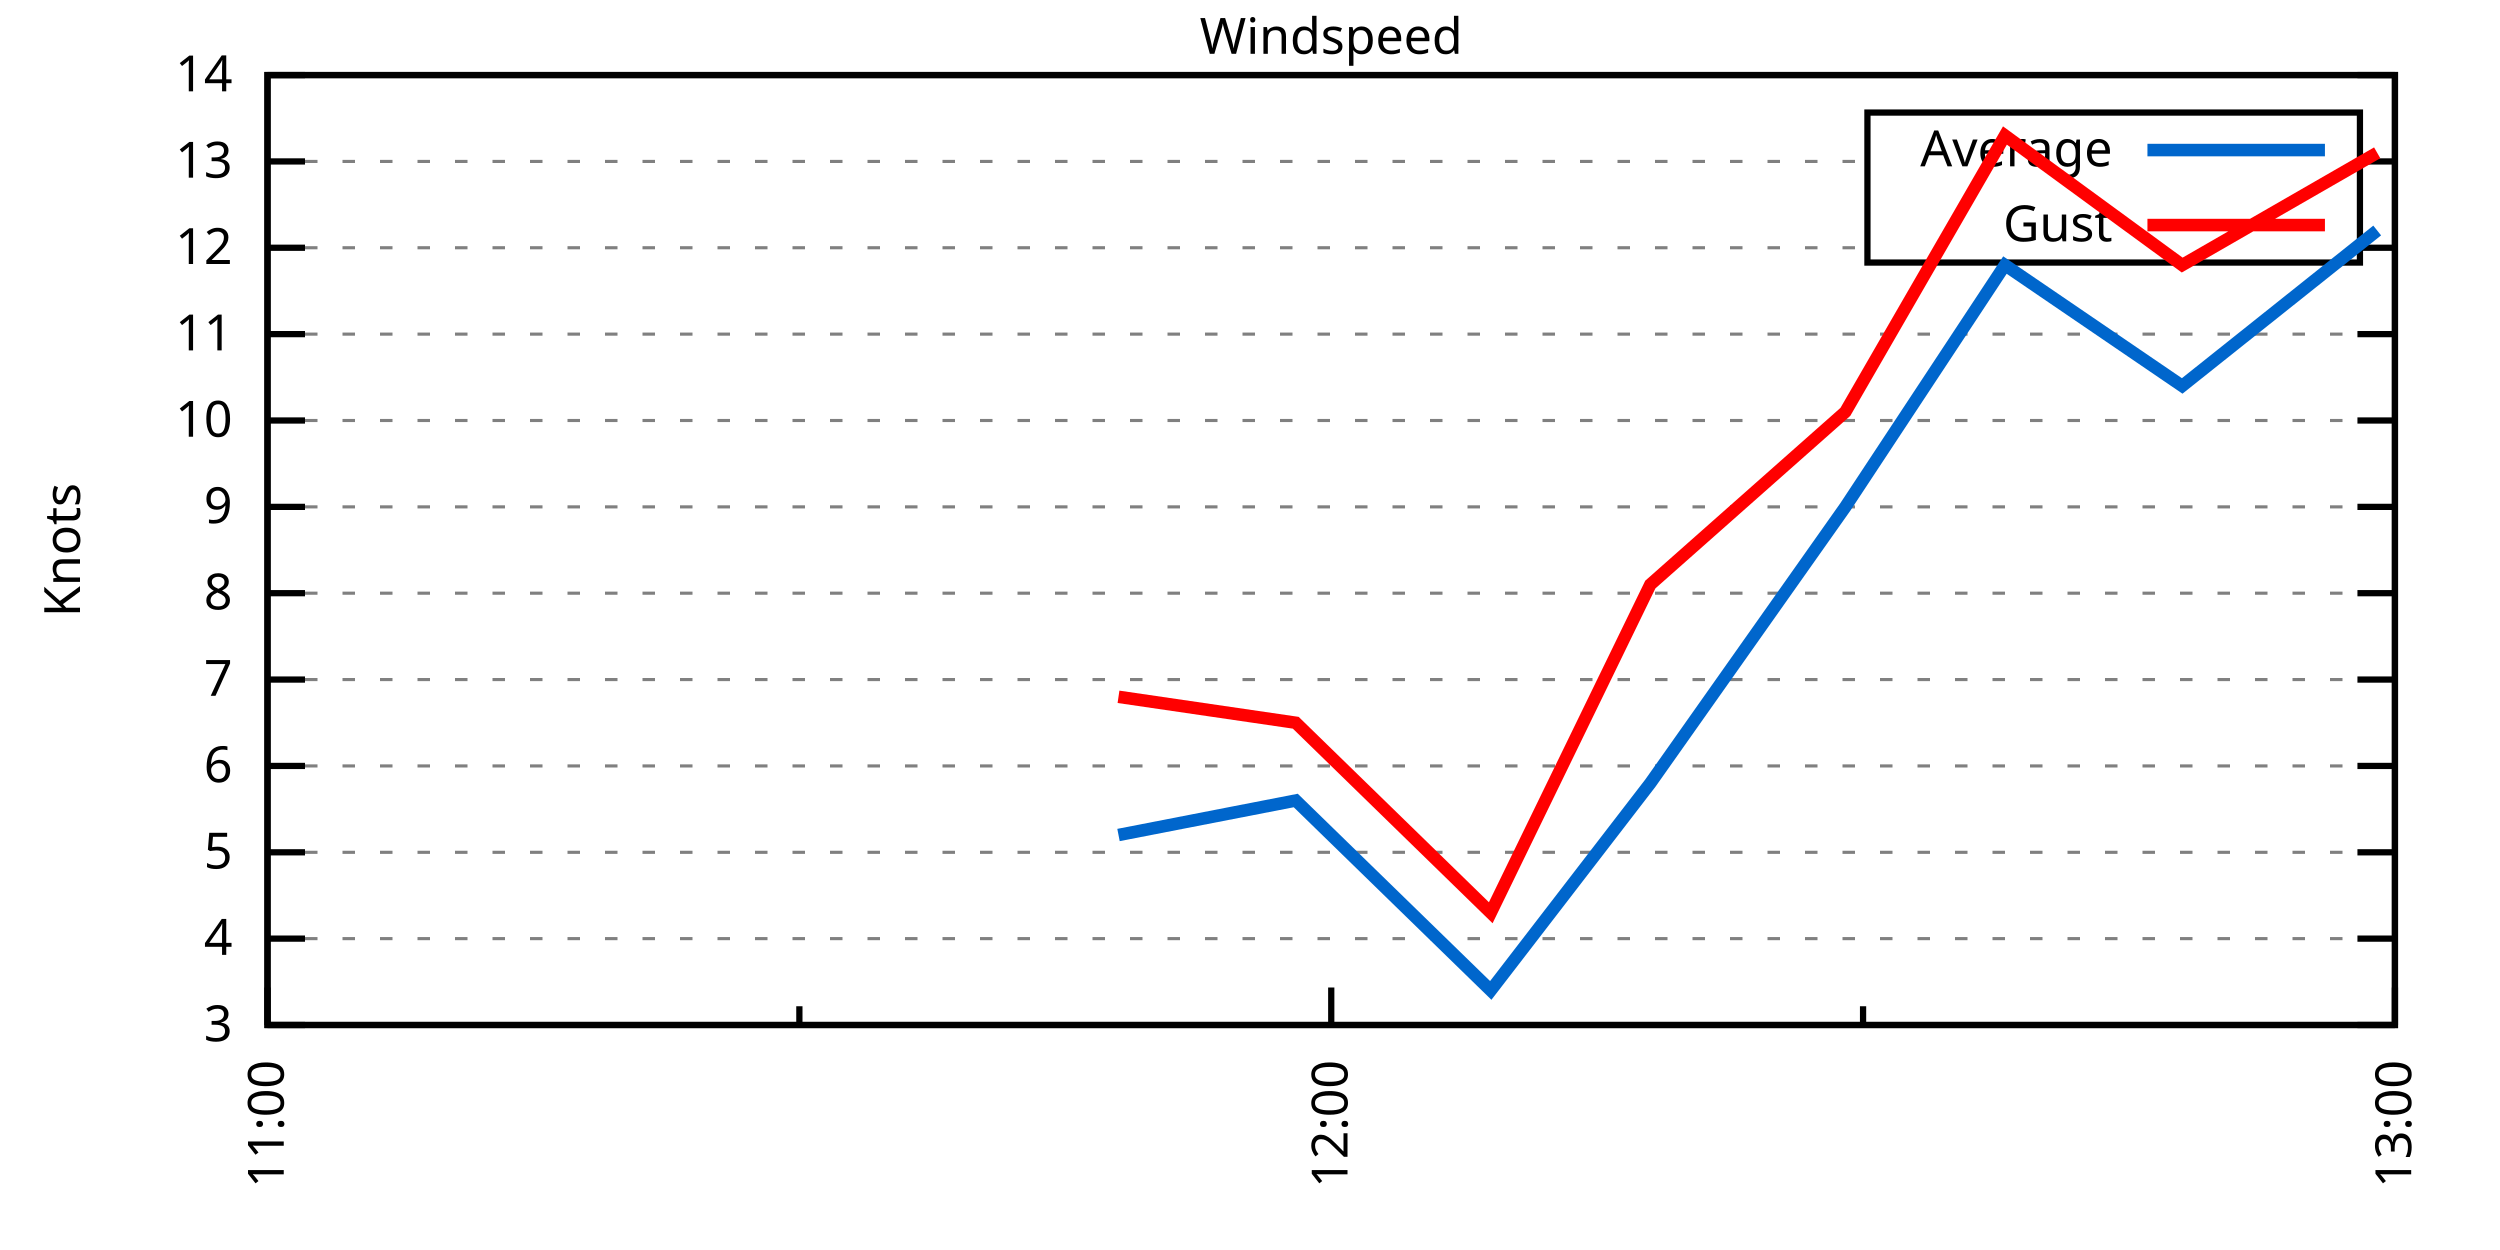
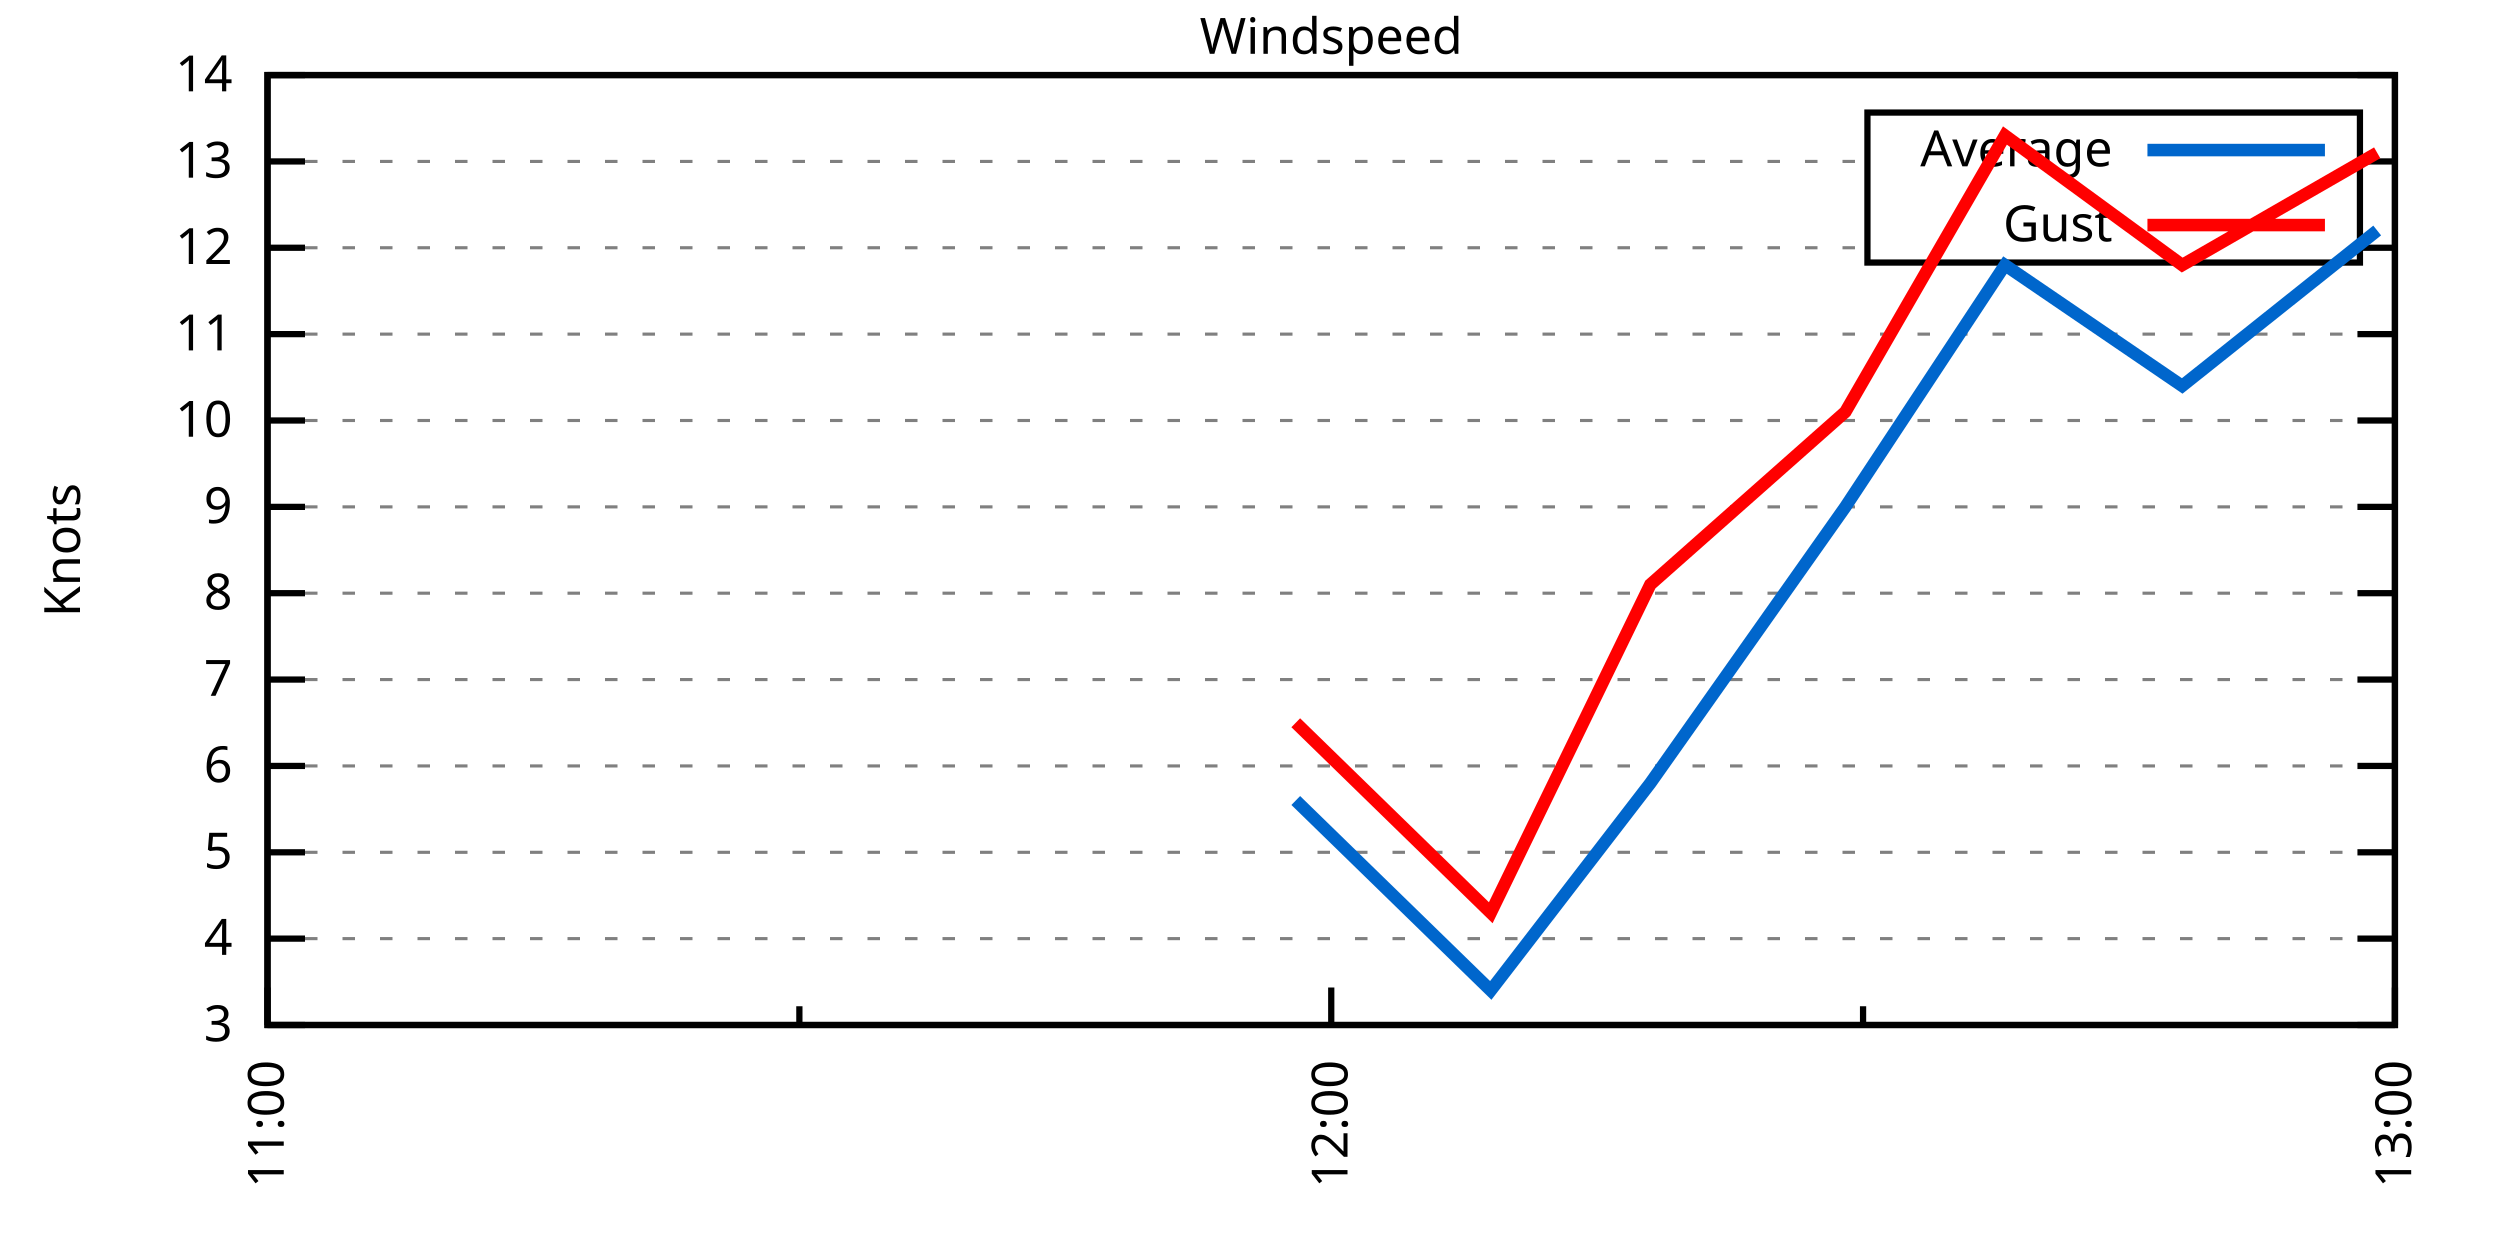
<svg xmlns="http://www.w3.org/2000/svg" xmlns:xlink="http://www.w3.org/1999/xlink" width="400" height="200" viewBox="0 0 400 200">
  <g id="gnuplot_canvas">
    <rect x="0" y="0" width="400" height="200" fill="none" />
    <defs>
      <circle id="gpDot" r="0.5" stroke-width="0.5" stroke="currentColor" />
      <path id="gpPt0" stroke-width="0.333" stroke="currentColor" d="M-1,0 h2 M0,-1 v2" />
      <path id="gpPt1" stroke-width="0.333" stroke="currentColor" d="M-1,-1 L1,1 M1,-1 L-1,1" />
      <path id="gpPt2" stroke-width="0.333" stroke="currentColor" d="M-1,0 L1,0 M0,-1 L0,1 M-1,-1 L1,1 M-1,1 L1,-1" />
      <rect id="gpPt3" stroke-width="0.333" stroke="currentColor" x="-1" y="-1" width="2" height="2" />
      <rect id="gpPt4" stroke-width="0.333" stroke="currentColor" fill="currentColor" x="-1" y="-1" width="2" height="2" />
      <circle id="gpPt5" stroke-width="0.333" stroke="currentColor" cx="0" cy="0" r="1" />
      <use xlink:href="#gpPt5" id="gpPt6" fill="currentColor" stroke="none" />
      <path id="gpPt7" stroke-width="0.333" stroke="currentColor" d="M0,-1.33 L-1.33,0.67 L1.33,0.67 z" />
      <use xlink:href="#gpPt7" id="gpPt8" fill="currentColor" stroke="none" />
      <use xlink:href="#gpPt7" id="gpPt9" stroke="currentColor" transform="rotate(180)" />
      <use xlink:href="#gpPt9" id="gpPt10" fill="currentColor" stroke="none" />
      <use xlink:href="#gpPt3" id="gpPt11" stroke="currentColor" transform="rotate(45)" />
      <use xlink:href="#gpPt11" id="gpPt12" fill="currentColor" stroke="none" />
      <path id="gpPt13" stroke-width="0.333" stroke="currentColor" d="M0,1.330 L1.265,0.411 L0.782,-1.067 L-0.782,-1.076 L-1.265,0.411 z" />
      <use xlink:href="#gpPt13" id="gpPt14" fill="currentColor" stroke="none" />
      <filter id="textbox" filterUnits="objectBoundingBox" x="0" y="0" height="1" width="1">
        <feFlood flood-color="white" flood-opacity="1" result="bgnd" />
        <feComposite in="SourceGraphic" in2="bgnd" operator="atop" />
      </filter>
      <filter id="greybox" filterUnits="objectBoundingBox" x="0" y="0" height="1" width="1">
        <feFlood flood-color="lightgrey" flood-opacity="1" result="grey" />
        <feComposite in="SourceGraphic" in2="grey" operator="atop" />
      </filter>
    </defs>
    <g fill="none" color="white" stroke="currentColor" stroke-width="1.00" stroke-linecap="butt" stroke-linejoin="miter">
</g>
    <g fill="none" color="black" stroke="currentColor" stroke-width="1.00" stroke-linecap="butt" stroke-linejoin="miter">
      <g stroke="none" shape-rendering="crispEdges">
        <polygon fill="rgb(255, 255, 255)" points="42.80,164.00 383.18,164.00 383.18,12.02 42.80,12.02 " />
      </g>
    </g>
    <g fill="none" color="black" stroke="currentColor" stroke-width="1.00" stroke-linecap="butt" stroke-linejoin="miter">
</g>
    <g fill="none" color="black" stroke="black" stroke-width="0.50" stroke-linecap="butt" stroke-linejoin="miter">
</g>
    <g fill="none" color="gray" stroke="currentColor" stroke-width="0.50" stroke-linecap="butt" stroke-linejoin="miter">
      <path stroke="gray" stroke-dasharray="2,4" class="gridline" d="M42.80,164.00 L383.19,164.00  " />
    </g>
    <g fill="none" color="gray" stroke="gray" stroke-width="1.00" stroke-linecap="butt" stroke-linejoin="miter">
</g>
    <g fill="none" color="black" stroke="currentColor" stroke-width="1.00" stroke-linecap="butt" stroke-linejoin="miter">
      <path stroke="black" d="M42.80,164.00 L48.80,164.00 M383.19,164.00 L377.19,164.00  " />
      <g transform="translate(37.20,166.60)" stroke="none" fill="black" font-family="Sans" font-size="8.00" text-anchor="end">
        <text>
          <tspan font-family="Sans"> 3</tspan>
        </text>
      </g>
    </g>
    <g fill="none" color="black" stroke="currentColor" stroke-width="1.00" stroke-linecap="butt" stroke-linejoin="miter">
</g>
    <g fill="none" color="black" stroke="black" stroke-width="0.50" stroke-linecap="butt" stroke-linejoin="miter">
</g>
    <g fill="none" color="gray" stroke="currentColor" stroke-width="0.50" stroke-linecap="butt" stroke-linejoin="miter">
      <path stroke="gray" stroke-dasharray="2,4" class="gridline" d="M42.80,150.18 L383.19,150.18  " />
    </g>
    <g fill="none" color="gray" stroke="gray" stroke-width="1.00" stroke-linecap="butt" stroke-linejoin="miter">
</g>
    <g fill="none" color="black" stroke="currentColor" stroke-width="1.00" stroke-linecap="butt" stroke-linejoin="miter">
      <path stroke="black" d="M42.80,150.18 L48.80,150.18 M383.19,150.18 L377.19,150.18  " />
      <g transform="translate(37.20,152.78)" stroke="none" fill="black" font-family="Sans" font-size="8.00" text-anchor="end">
        <text>
          <tspan font-family="Sans"> 4</tspan>
        </text>
      </g>
    </g>
    <g fill="none" color="black" stroke="currentColor" stroke-width="1.00" stroke-linecap="butt" stroke-linejoin="miter">
</g>
    <g fill="none" color="black" stroke="black" stroke-width="0.50" stroke-linecap="butt" stroke-linejoin="miter">
</g>
    <g fill="none" color="gray" stroke="currentColor" stroke-width="0.50" stroke-linecap="butt" stroke-linejoin="miter">
      <path stroke="gray" stroke-dasharray="2,4" class="gridline" d="M42.80,136.37 L383.19,136.37  " />
    </g>
    <g fill="none" color="gray" stroke="gray" stroke-width="1.00" stroke-linecap="butt" stroke-linejoin="miter">
</g>
    <g fill="none" color="black" stroke="currentColor" stroke-width="1.00" stroke-linecap="butt" stroke-linejoin="miter">
      <path stroke="black" d="M42.80,136.37 L48.80,136.37 M383.19,136.37 L377.19,136.37  " />
      <g transform="translate(37.20,138.97)" stroke="none" fill="black" font-family="Sans" font-size="8.00" text-anchor="end">
        <text>
          <tspan font-family="Sans"> 5</tspan>
        </text>
      </g>
    </g>
    <g fill="none" color="black" stroke="currentColor" stroke-width="1.00" stroke-linecap="butt" stroke-linejoin="miter">
</g>
    <g fill="none" color="black" stroke="black" stroke-width="0.50" stroke-linecap="butt" stroke-linejoin="miter">
</g>
    <g fill="none" color="gray" stroke="currentColor" stroke-width="0.50" stroke-linecap="butt" stroke-linejoin="miter">
      <path stroke="gray" stroke-dasharray="2,4" class="gridline" d="M42.80,122.55 L383.19,122.55  " />
    </g>
    <g fill="none" color="gray" stroke="gray" stroke-width="1.00" stroke-linecap="butt" stroke-linejoin="miter">
</g>
    <g fill="none" color="black" stroke="currentColor" stroke-width="1.00" stroke-linecap="butt" stroke-linejoin="miter">
      <path stroke="black" d="M42.80,122.55 L48.80,122.55 M383.19,122.55 L377.19,122.55  " />
      <g transform="translate(37.20,125.15)" stroke="none" fill="black" font-family="Sans" font-size="8.00" text-anchor="end">
        <text>
          <tspan font-family="Sans"> 6</tspan>
        </text>
      </g>
    </g>
    <g fill="none" color="black" stroke="currentColor" stroke-width="1.00" stroke-linecap="butt" stroke-linejoin="miter">
</g>
    <g fill="none" color="black" stroke="black" stroke-width="0.50" stroke-linecap="butt" stroke-linejoin="miter">
</g>
    <g fill="none" color="gray" stroke="currentColor" stroke-width="0.50" stroke-linecap="butt" stroke-linejoin="miter">
      <path stroke="gray" stroke-dasharray="2,4" class="gridline" d="M42.80,108.73 L383.19,108.73  " />
    </g>
    <g fill="none" color="gray" stroke="gray" stroke-width="1.00" stroke-linecap="butt" stroke-linejoin="miter">
</g>
    <g fill="none" color="black" stroke="currentColor" stroke-width="1.00" stroke-linecap="butt" stroke-linejoin="miter">
      <path stroke="black" d="M42.80,108.73 L48.80,108.73 M383.19,108.73 L377.19,108.73  " />
      <g transform="translate(37.20,111.33)" stroke="none" fill="black" font-family="Sans" font-size="8.00" text-anchor="end">
        <text>
          <tspan font-family="Sans"> 7</tspan>
        </text>
      </g>
    </g>
    <g fill="none" color="black" stroke="currentColor" stroke-width="1.00" stroke-linecap="butt" stroke-linejoin="miter">
</g>
    <g fill="none" color="black" stroke="black" stroke-width="0.50" stroke-linecap="butt" stroke-linejoin="miter">
</g>
    <g fill="none" color="gray" stroke="currentColor" stroke-width="0.50" stroke-linecap="butt" stroke-linejoin="miter">
      <path stroke="gray" stroke-dasharray="2,4" class="gridline" d="M42.80,94.91 L383.19,94.91  " />
    </g>
    <g fill="none" color="gray" stroke="gray" stroke-width="1.00" stroke-linecap="butt" stroke-linejoin="miter">
</g>
    <g fill="none" color="black" stroke="currentColor" stroke-width="1.00" stroke-linecap="butt" stroke-linejoin="miter">
      <path stroke="black" d="M42.80,94.91 L48.80,94.91 M383.19,94.91 L377.19,94.91  " />
      <g transform="translate(37.20,97.51)" stroke="none" fill="black" font-family="Sans" font-size="8.00" text-anchor="end">
        <text>
          <tspan font-family="Sans"> 8</tspan>
        </text>
      </g>
    </g>
    <g fill="none" color="black" stroke="currentColor" stroke-width="1.00" stroke-linecap="butt" stroke-linejoin="miter">
</g>
    <g fill="none" color="black" stroke="black" stroke-width="0.50" stroke-linecap="butt" stroke-linejoin="miter">
</g>
    <g fill="none" color="gray" stroke="currentColor" stroke-width="0.50" stroke-linecap="butt" stroke-linejoin="miter">
      <path stroke="gray" stroke-dasharray="2,4" class="gridline" d="M42.80,81.10 L383.19,81.10  " />
    </g>
    <g fill="none" color="gray" stroke="gray" stroke-width="1.00" stroke-linecap="butt" stroke-linejoin="miter">
</g>
    <g fill="none" color="black" stroke="currentColor" stroke-width="1.00" stroke-linecap="butt" stroke-linejoin="miter">
      <path stroke="black" d="M42.80,81.10 L48.80,81.10 M383.19,81.10 L377.19,81.10  " />
      <g transform="translate(37.20,83.70)" stroke="none" fill="black" font-family="Sans" font-size="8.00" text-anchor="end">
        <text>
          <tspan font-family="Sans"> 9</tspan>
        </text>
      </g>
    </g>
    <g fill="none" color="black" stroke="currentColor" stroke-width="1.00" stroke-linecap="butt" stroke-linejoin="miter">
</g>
    <g fill="none" color="black" stroke="black" stroke-width="0.50" stroke-linecap="butt" stroke-linejoin="miter">
</g>
    <g fill="none" color="gray" stroke="currentColor" stroke-width="0.50" stroke-linecap="butt" stroke-linejoin="miter">
      <path stroke="gray" stroke-dasharray="2,4" class="gridline" d="M42.80,67.28 L383.19,67.28  " />
    </g>
    <g fill="none" color="gray" stroke="gray" stroke-width="1.00" stroke-linecap="butt" stroke-linejoin="miter">
</g>
    <g fill="none" color="black" stroke="currentColor" stroke-width="1.00" stroke-linecap="butt" stroke-linejoin="miter">
      <path stroke="black" d="M42.80,67.28 L48.80,67.28 M383.19,67.28 L377.19,67.28  " />
      <g transform="translate(37.20,69.88)" stroke="none" fill="black" font-family="Sans" font-size="8.00" text-anchor="end">
        <text>
          <tspan font-family="Sans"> 10</tspan>
        </text>
      </g>
    </g>
    <g fill="none" color="black" stroke="currentColor" stroke-width="1.00" stroke-linecap="butt" stroke-linejoin="miter">
</g>
    <g fill="none" color="black" stroke="black" stroke-width="0.50" stroke-linecap="butt" stroke-linejoin="miter">
</g>
    <g fill="none" color="gray" stroke="currentColor" stroke-width="0.50" stroke-linecap="butt" stroke-linejoin="miter">
      <path stroke="gray" stroke-dasharray="2,4" class="gridline" d="M42.80,53.46 L383.19,53.46  " />
    </g>
    <g fill="none" color="gray" stroke="gray" stroke-width="1.00" stroke-linecap="butt" stroke-linejoin="miter">
</g>
    <g fill="none" color="black" stroke="currentColor" stroke-width="1.00" stroke-linecap="butt" stroke-linejoin="miter">
      <path stroke="black" d="M42.80,53.46 L48.80,53.46 M383.19,53.46 L377.19,53.46  " />
      <g transform="translate(37.20,56.06)" stroke="none" fill="black" font-family="Sans" font-size="8.00" text-anchor="end">
        <text>
          <tspan font-family="Sans"> 11</tspan>
        </text>
      </g>
    </g>
    <g fill="none" color="black" stroke="currentColor" stroke-width="1.00" stroke-linecap="butt" stroke-linejoin="miter">
</g>
    <g fill="none" color="black" stroke="black" stroke-width="0.50" stroke-linecap="butt" stroke-linejoin="miter">
</g>
    <g fill="none" color="gray" stroke="currentColor" stroke-width="0.50" stroke-linecap="butt" stroke-linejoin="miter">
      <path stroke="gray" stroke-dasharray="2,4" class="gridline" d="M42.80,39.64 L298.79,39.64 M377.59,39.64 L383.19,39.64  " />
    </g>
    <g fill="none" color="gray" stroke="gray" stroke-width="1.00" stroke-linecap="butt" stroke-linejoin="miter">
</g>
    <g fill="none" color="black" stroke="currentColor" stroke-width="1.00" stroke-linecap="butt" stroke-linejoin="miter">
      <path stroke="black" d="M42.80,39.64 L48.80,39.64 M383.19,39.64 L377.19,39.64  " />
      <g transform="translate(37.20,42.24)" stroke="none" fill="black" font-family="Sans" font-size="8.00" text-anchor="end">
        <text>
          <tspan font-family="Sans"> 12</tspan>
        </text>
      </g>
    </g>
    <g fill="none" color="black" stroke="currentColor" stroke-width="1.00" stroke-linecap="butt" stroke-linejoin="miter">
</g>
    <g fill="none" color="black" stroke="black" stroke-width="0.50" stroke-linecap="butt" stroke-linejoin="miter">
</g>
    <g fill="none" color="gray" stroke="currentColor" stroke-width="0.50" stroke-linecap="butt" stroke-linejoin="miter">
      <path stroke="gray" stroke-dasharray="2,4" class="gridline" d="M42.80,25.83 L298.79,25.83 M377.59,25.83 L383.19,25.83  " />
    </g>
    <g fill="none" color="gray" stroke="gray" stroke-width="1.00" stroke-linecap="butt" stroke-linejoin="miter">
</g>
    <g fill="none" color="black" stroke="currentColor" stroke-width="1.00" stroke-linecap="butt" stroke-linejoin="miter">
      <path stroke="black" d="M42.80,25.83 L48.80,25.83 M383.19,25.83 L377.19,25.83  " />
      <g transform="translate(37.20,28.43)" stroke="none" fill="black" font-family="Sans" font-size="8.00" text-anchor="end">
        <text>
          <tspan font-family="Sans"> 13</tspan>
        </text>
      </g>
    </g>
    <g fill="none" color="black" stroke="currentColor" stroke-width="1.00" stroke-linecap="butt" stroke-linejoin="miter">
</g>
    <g fill="none" color="black" stroke="black" stroke-width="0.50" stroke-linecap="butt" stroke-linejoin="miter">
</g>
    <g fill="none" color="gray" stroke="currentColor" stroke-width="0.50" stroke-linecap="butt" stroke-linejoin="miter">
      <path stroke="gray" stroke-dasharray="2,4" class="gridline" d="M42.80,12.01 L383.19,12.01  " />
    </g>
    <g fill="none" color="gray" stroke="gray" stroke-width="1.00" stroke-linecap="butt" stroke-linejoin="miter">
</g>
    <g fill="none" color="black" stroke="currentColor" stroke-width="1.00" stroke-linecap="butt" stroke-linejoin="miter">
      <path stroke="black" d="M42.80,12.01 L48.80,12.01 M383.19,12.01 L377.19,12.01  " />
      <g transform="translate(37.20,14.61)" stroke="none" fill="black" font-family="Sans" font-size="8.00" text-anchor="end">
        <text>
          <tspan font-family="Sans"> 14</tspan>
        </text>
      </g>
    </g>
    <g fill="none" color="black" stroke="currentColor" stroke-width="1.00" stroke-linecap="butt" stroke-linejoin="miter">
      <path stroke="black" d="M42.80,164.00 L42.80,158.00  " />
      <g transform="translate(45.40,169.60) rotate(270)" stroke="none" fill="black" font-family="Sans" font-size="8.00" text-anchor="end">
        <text>
          <tspan font-family="Sans">11:00</tspan>
        </text>
      </g>
    </g>
    <g fill="none" color="black" stroke="currentColor" stroke-width="1.00" stroke-linecap="butt" stroke-linejoin="miter">
      <path stroke="black" d="M127.90,164.00 L127.90,161.00 M213.00,164.00 L213.00,158.00  " />
      <g transform="translate(215.60,169.60) rotate(270)" stroke="none" fill="black" font-family="Sans" font-size="8.00" text-anchor="end">
        <text>
          <tspan font-family="Sans">12:00</tspan>
        </text>
      </g>
    </g>
    <g fill="none" color="black" stroke="currentColor" stroke-width="1.00" stroke-linecap="butt" stroke-linejoin="miter">
      <path stroke="black" d="M298.09,164.00 L298.09,161.00 M383.19,164.00 L383.19,158.00  " />
      <g transform="translate(385.79,169.60) rotate(270)" stroke="none" fill="black" font-family="Sans" font-size="8.00" text-anchor="end">
        <text>
          <tspan font-family="Sans">13:00</tspan>
        </text>
      </g>
    </g>
    <g fill="none" color="black" stroke="currentColor" stroke-width="1.00" stroke-linecap="butt" stroke-linejoin="miter">
</g>
    <g fill="none" color="black" stroke="currentColor" stroke-width="1.00" stroke-linecap="butt" stroke-linejoin="miter">
      <path stroke="black" d="M42.80,12.01 L42.80,164.00 L383.19,164.00 L383.19,12.01 L42.80,12.01 Z  " />
    </g>
    <g fill="none" color="black" stroke="currentColor" stroke-width="1.00" stroke-linecap="butt" stroke-linejoin="miter">
      <g transform="translate(12.80,88.01) rotate(270)" stroke="none" fill="black" font-family="Sans" font-size="8.00" text-anchor="middle">
        <text>
          <tspan font-family="Sans">Knots</tspan>
        </text>
      </g>
    </g>
    <g fill="none" color="black" stroke="currentColor" stroke-width="1.00" stroke-linecap="butt" stroke-linejoin="miter">
</g>
    <g fill="none" color="black" stroke="currentColor" stroke-width="1.00" stroke-linecap="butt" stroke-linejoin="miter">
      <path stroke="black" d="M298.79,42.01 L298.79,18.01 L377.59,18.01 L377.59,42.01 L298.79,42.01 Z  " />
    </g>
    <g id="Windspeed_plot_1">
      <g fill="none" color="white" stroke="black" stroke-width="2.00" stroke-linecap="butt" stroke-linejoin="miter">
</g>
      <g fill="none" color="black" stroke="currentColor" stroke-width="2.00" stroke-linecap="butt" stroke-linejoin="miter">
        <g transform="translate(337.99,26.61)" stroke="none" fill="black" font-family="Sans" font-size="8.00" text-anchor="end">
          <text>
            <tspan font-family="Sans">Average</tspan>
          </text>
        </g>
      </g>
      <g fill="none" color="black" stroke="currentColor" stroke-width="2.00" stroke-linecap="butt" stroke-linejoin="miter">
-         <path stroke="rgb(  0, 102, 204)" d="M343.59,24.01 L371.99,24.01 M178.96,133.60 L207.32,128.08 L238.52,158.47 L264.05,125.31 L295.26,81.10 L320.79,42.41   L349.15,61.75 L380.35,36.88  " />
+         <path stroke="rgb(  0, 102, 204)" d="M343.59,24.01 L371.99,24.01 M207.32,128.08 L238.52,158.47 L264.05,125.31 L295.26,81.10 L320.79,42.41 L349.15,61.75   L380.35,36.88  " />
      </g>
    </g>
    <g id="Windspeed_plot_2">
      <g fill="none" color="black" stroke="currentColor" stroke-width="2.00" stroke-linecap="butt" stroke-linejoin="miter">
        <g transform="translate(337.99,38.61)" stroke="none" fill="black" font-family="Sans" font-size="8.00" text-anchor="end">
          <text>
            <tspan font-family="Sans">Gust</tspan>
          </text>
        </g>
      </g>
      <g fill="none" color="black" stroke="currentColor" stroke-width="2.00" stroke-linecap="butt" stroke-linejoin="miter">
-         <path stroke="rgb(255,   0,   0)" d="M343.59,36.01 L371.99,36.01 M178.96,111.49 L207.32,115.64 L238.52,146.04 L264.05,93.53 L295.26,65.90 L320.79,21.68   L349.15,42.41 L380.35,24.45  " />
+         <path stroke="rgb(255,   0,   0)" d="M343.59,36.01 L371.99,36.01 M207.32,115.64 L238.52,146.04 L264.05,93.53 L295.26,65.90 L320.79,21.68 L349.15,42.41   L380.35,24.45  " />
      </g>
    </g>
    <g fill="none" color="black" stroke="currentColor" stroke-width="2.00" stroke-linecap="butt" stroke-linejoin="miter">
</g>
    <g fill="none" color="black" stroke="black" stroke-width="1.00" stroke-linecap="butt" stroke-linejoin="miter">
</g>
    <g fill="none" color="black" stroke="currentColor" stroke-width="1.00" stroke-linecap="butt" stroke-linejoin="miter">
      <path stroke="black" d="M42.80,12.01 L42.80,164.00 L383.19,164.00 L383.19,12.01 L42.80,12.01 Z  " />
    </g>
    <g fill="none" color="black" stroke="currentColor" stroke-width="1.00" stroke-linecap="butt" stroke-linejoin="miter">
      <g transform="translate(212.99,8.61)" stroke="none" fill="black" font-family="Sans" font-size="8.00" text-anchor="middle">
        <text>
          <tspan font-family="Sans">Windspeed</tspan>
        </text>
      </g>
    </g>
    <g fill="none" color="black" stroke="currentColor" stroke-width="1.00" stroke-linecap="butt" stroke-linejoin="miter">
</g>
  </g>
</svg>
